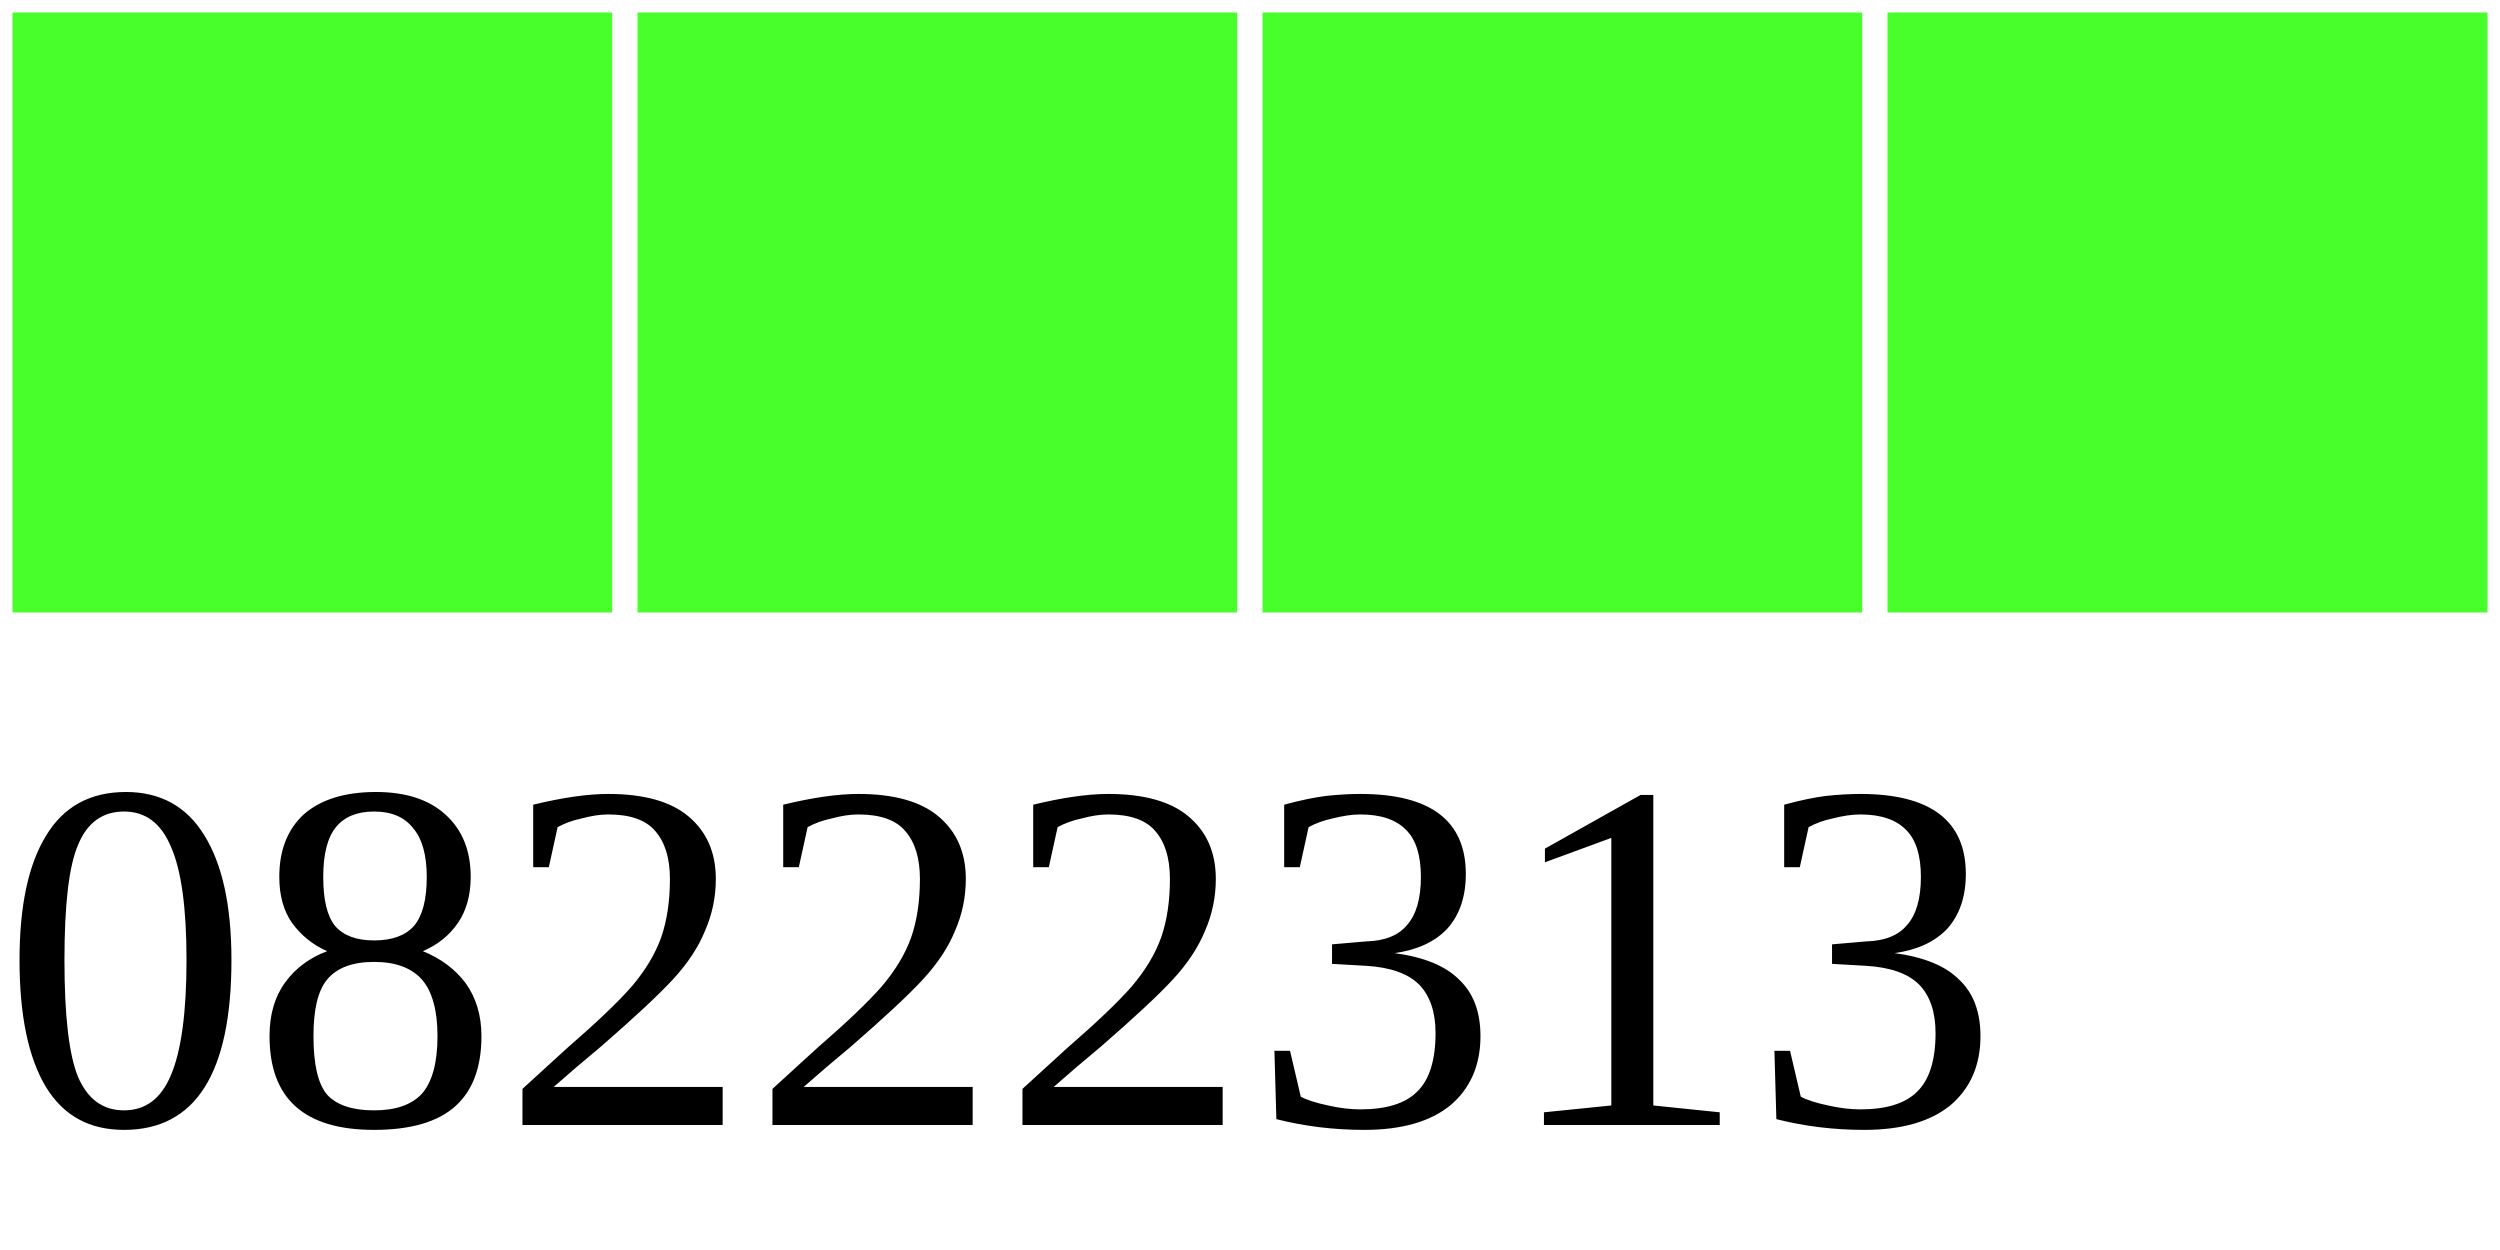
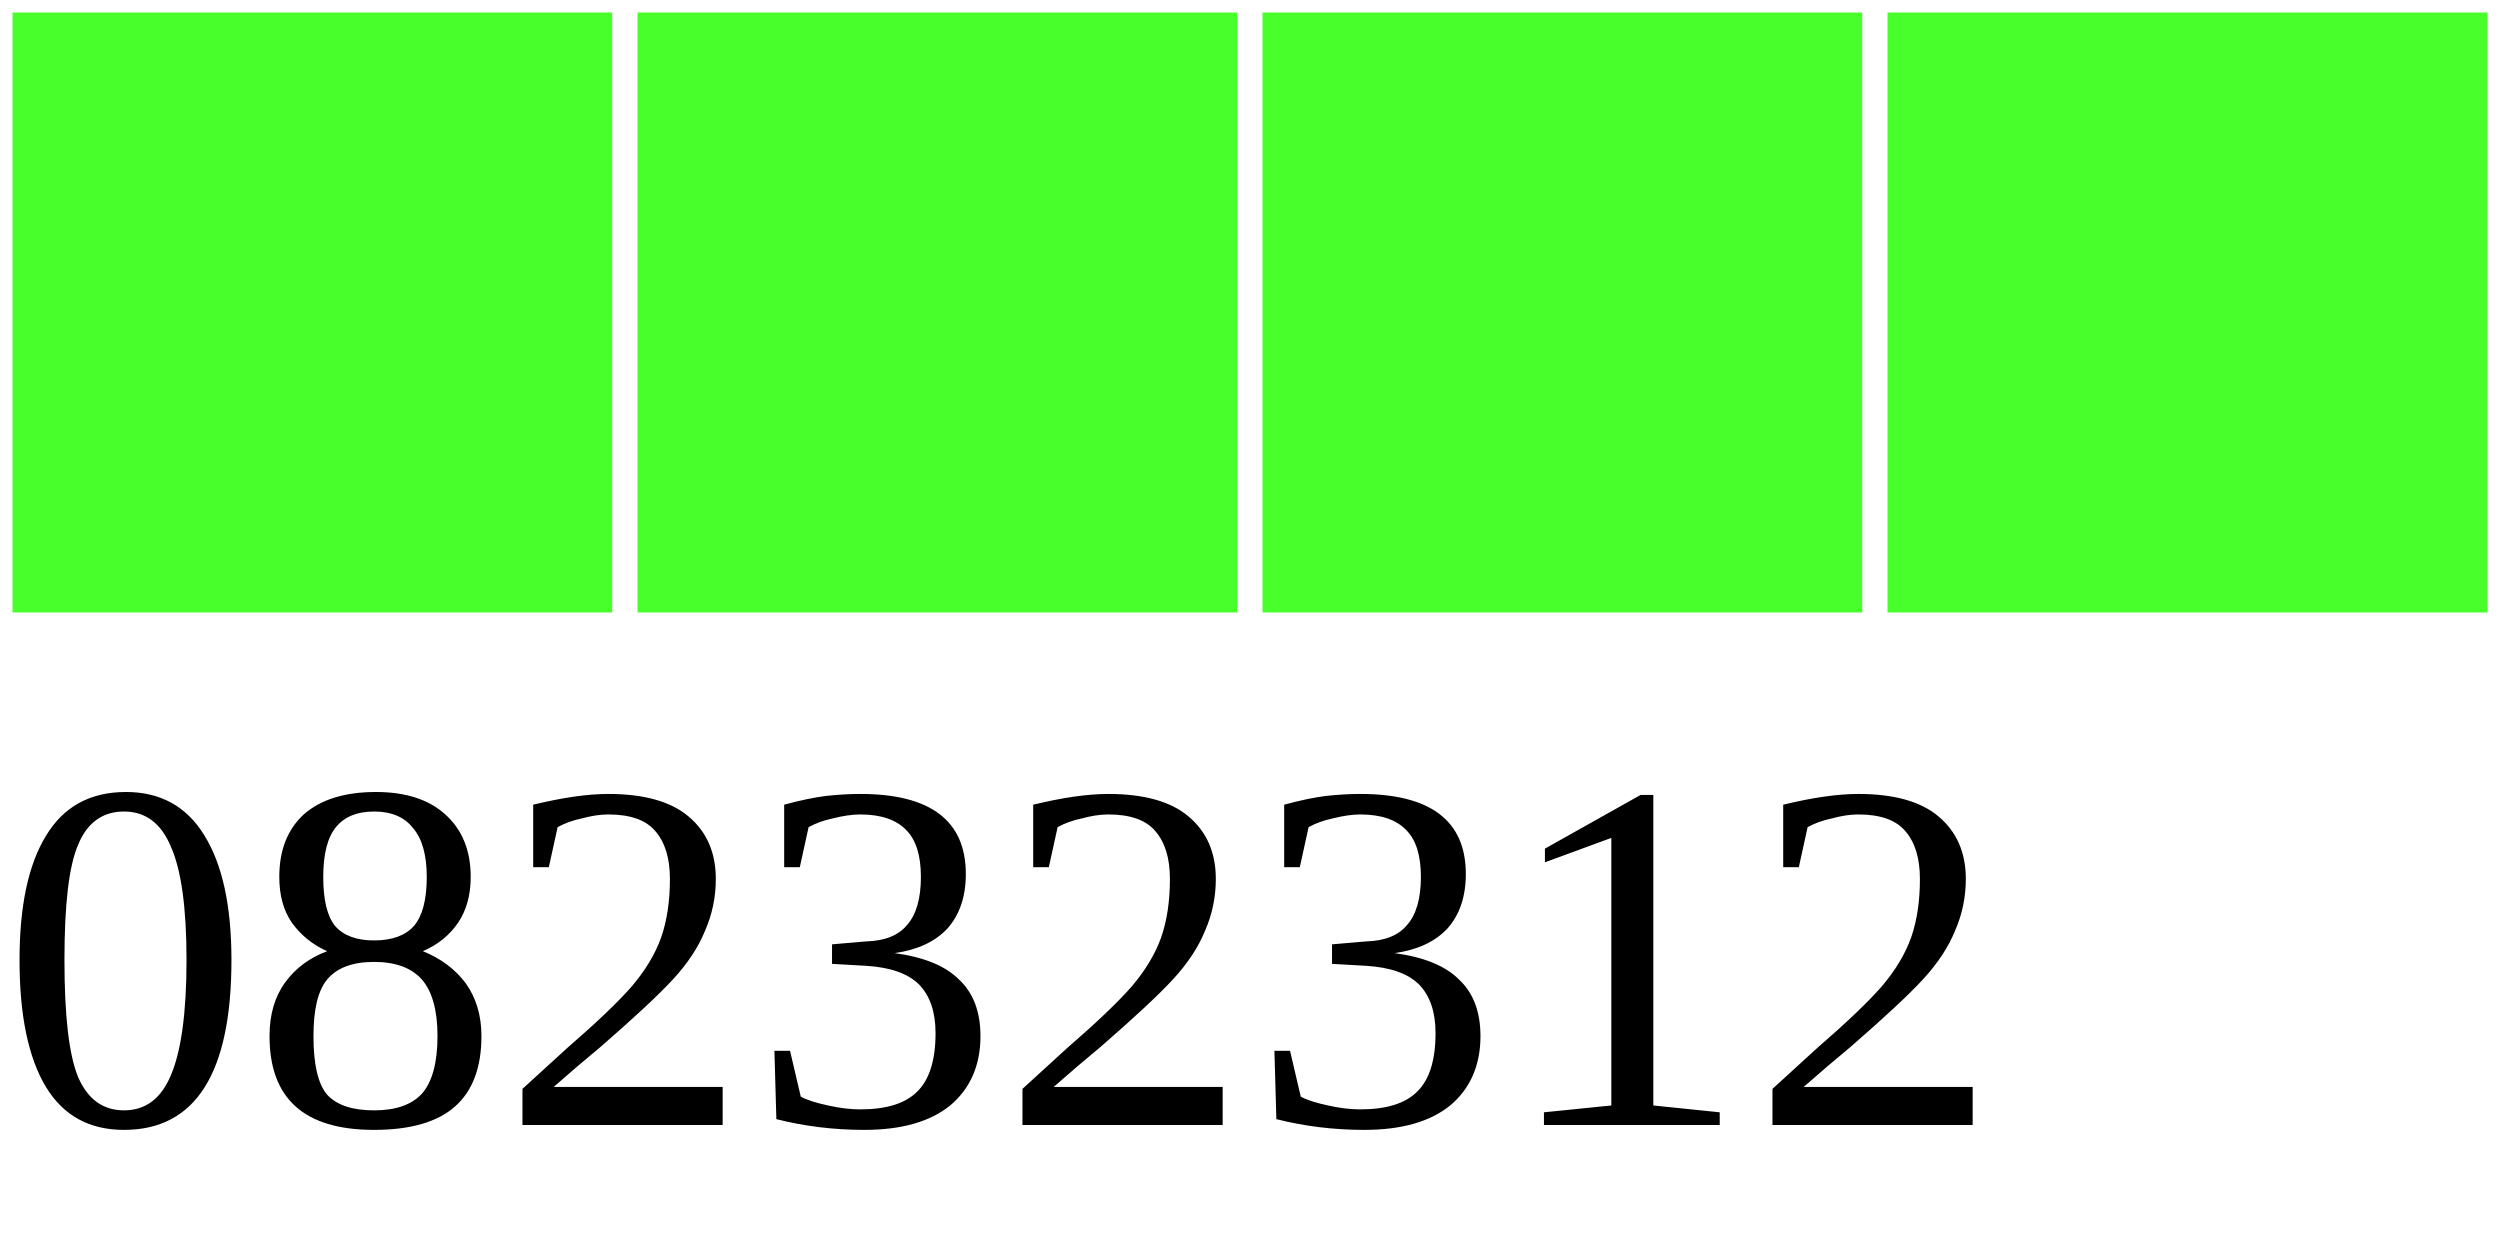
<svg xmlns="http://www.w3.org/2000/svg" width="40" height="20">
  <g>
    <rect width="10" height="10" style="fill:#48FF2C;stroke-width:0.4;stroke:rgb(255,255,255)" x="0" />
    <rect width="10" height="10" style="fill:#48FF2C;stroke-width:0.4;stroke:rgb(255,255,255)" x="10" />
    <rect width="10" height="10" style="fill:#48FF2C;stroke-width:0.4;stroke:rgb(255,255,255)" x="20" />
    <rect width="10" height="10" style="fill:#48FF2C;stroke-width:0.4;stroke:rgb(255,255,255)" x="30" />
-     <text x="0" y="18" fill="black" font-size="8">08222313</text>
+     <text x="0" y="18" fill="black" font-size="8">08232312</text>
  </g>
</svg>
